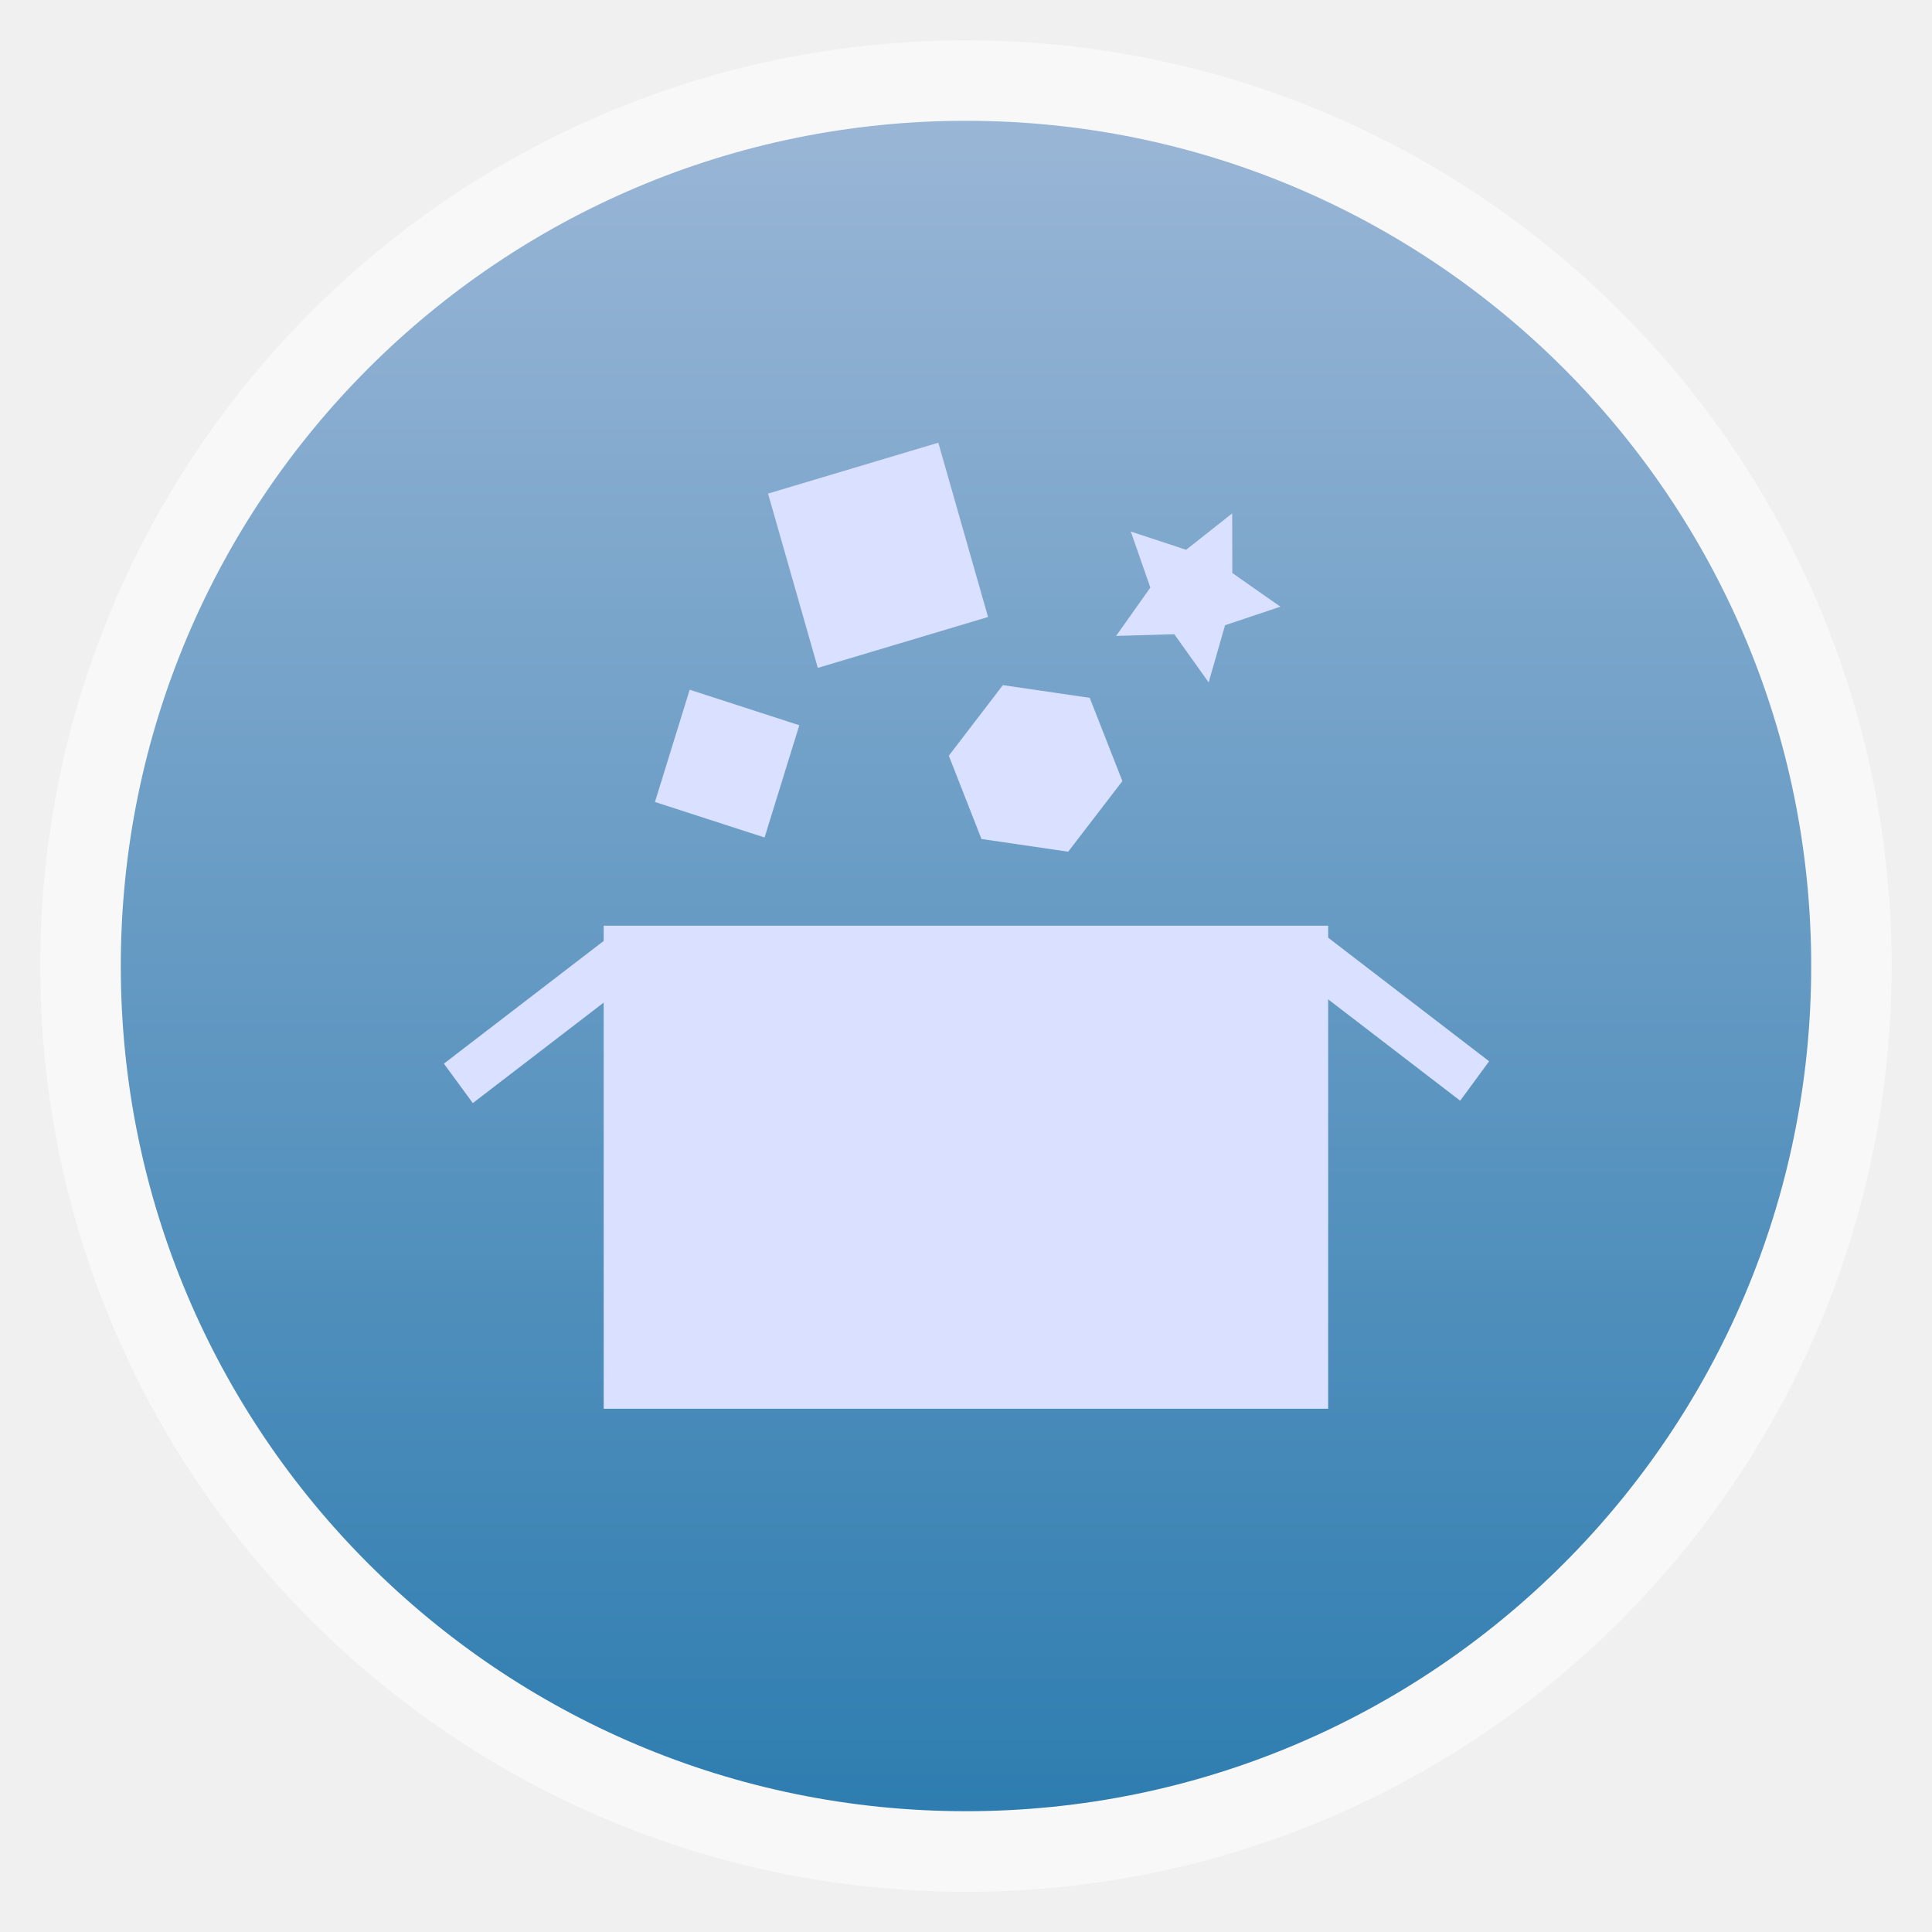
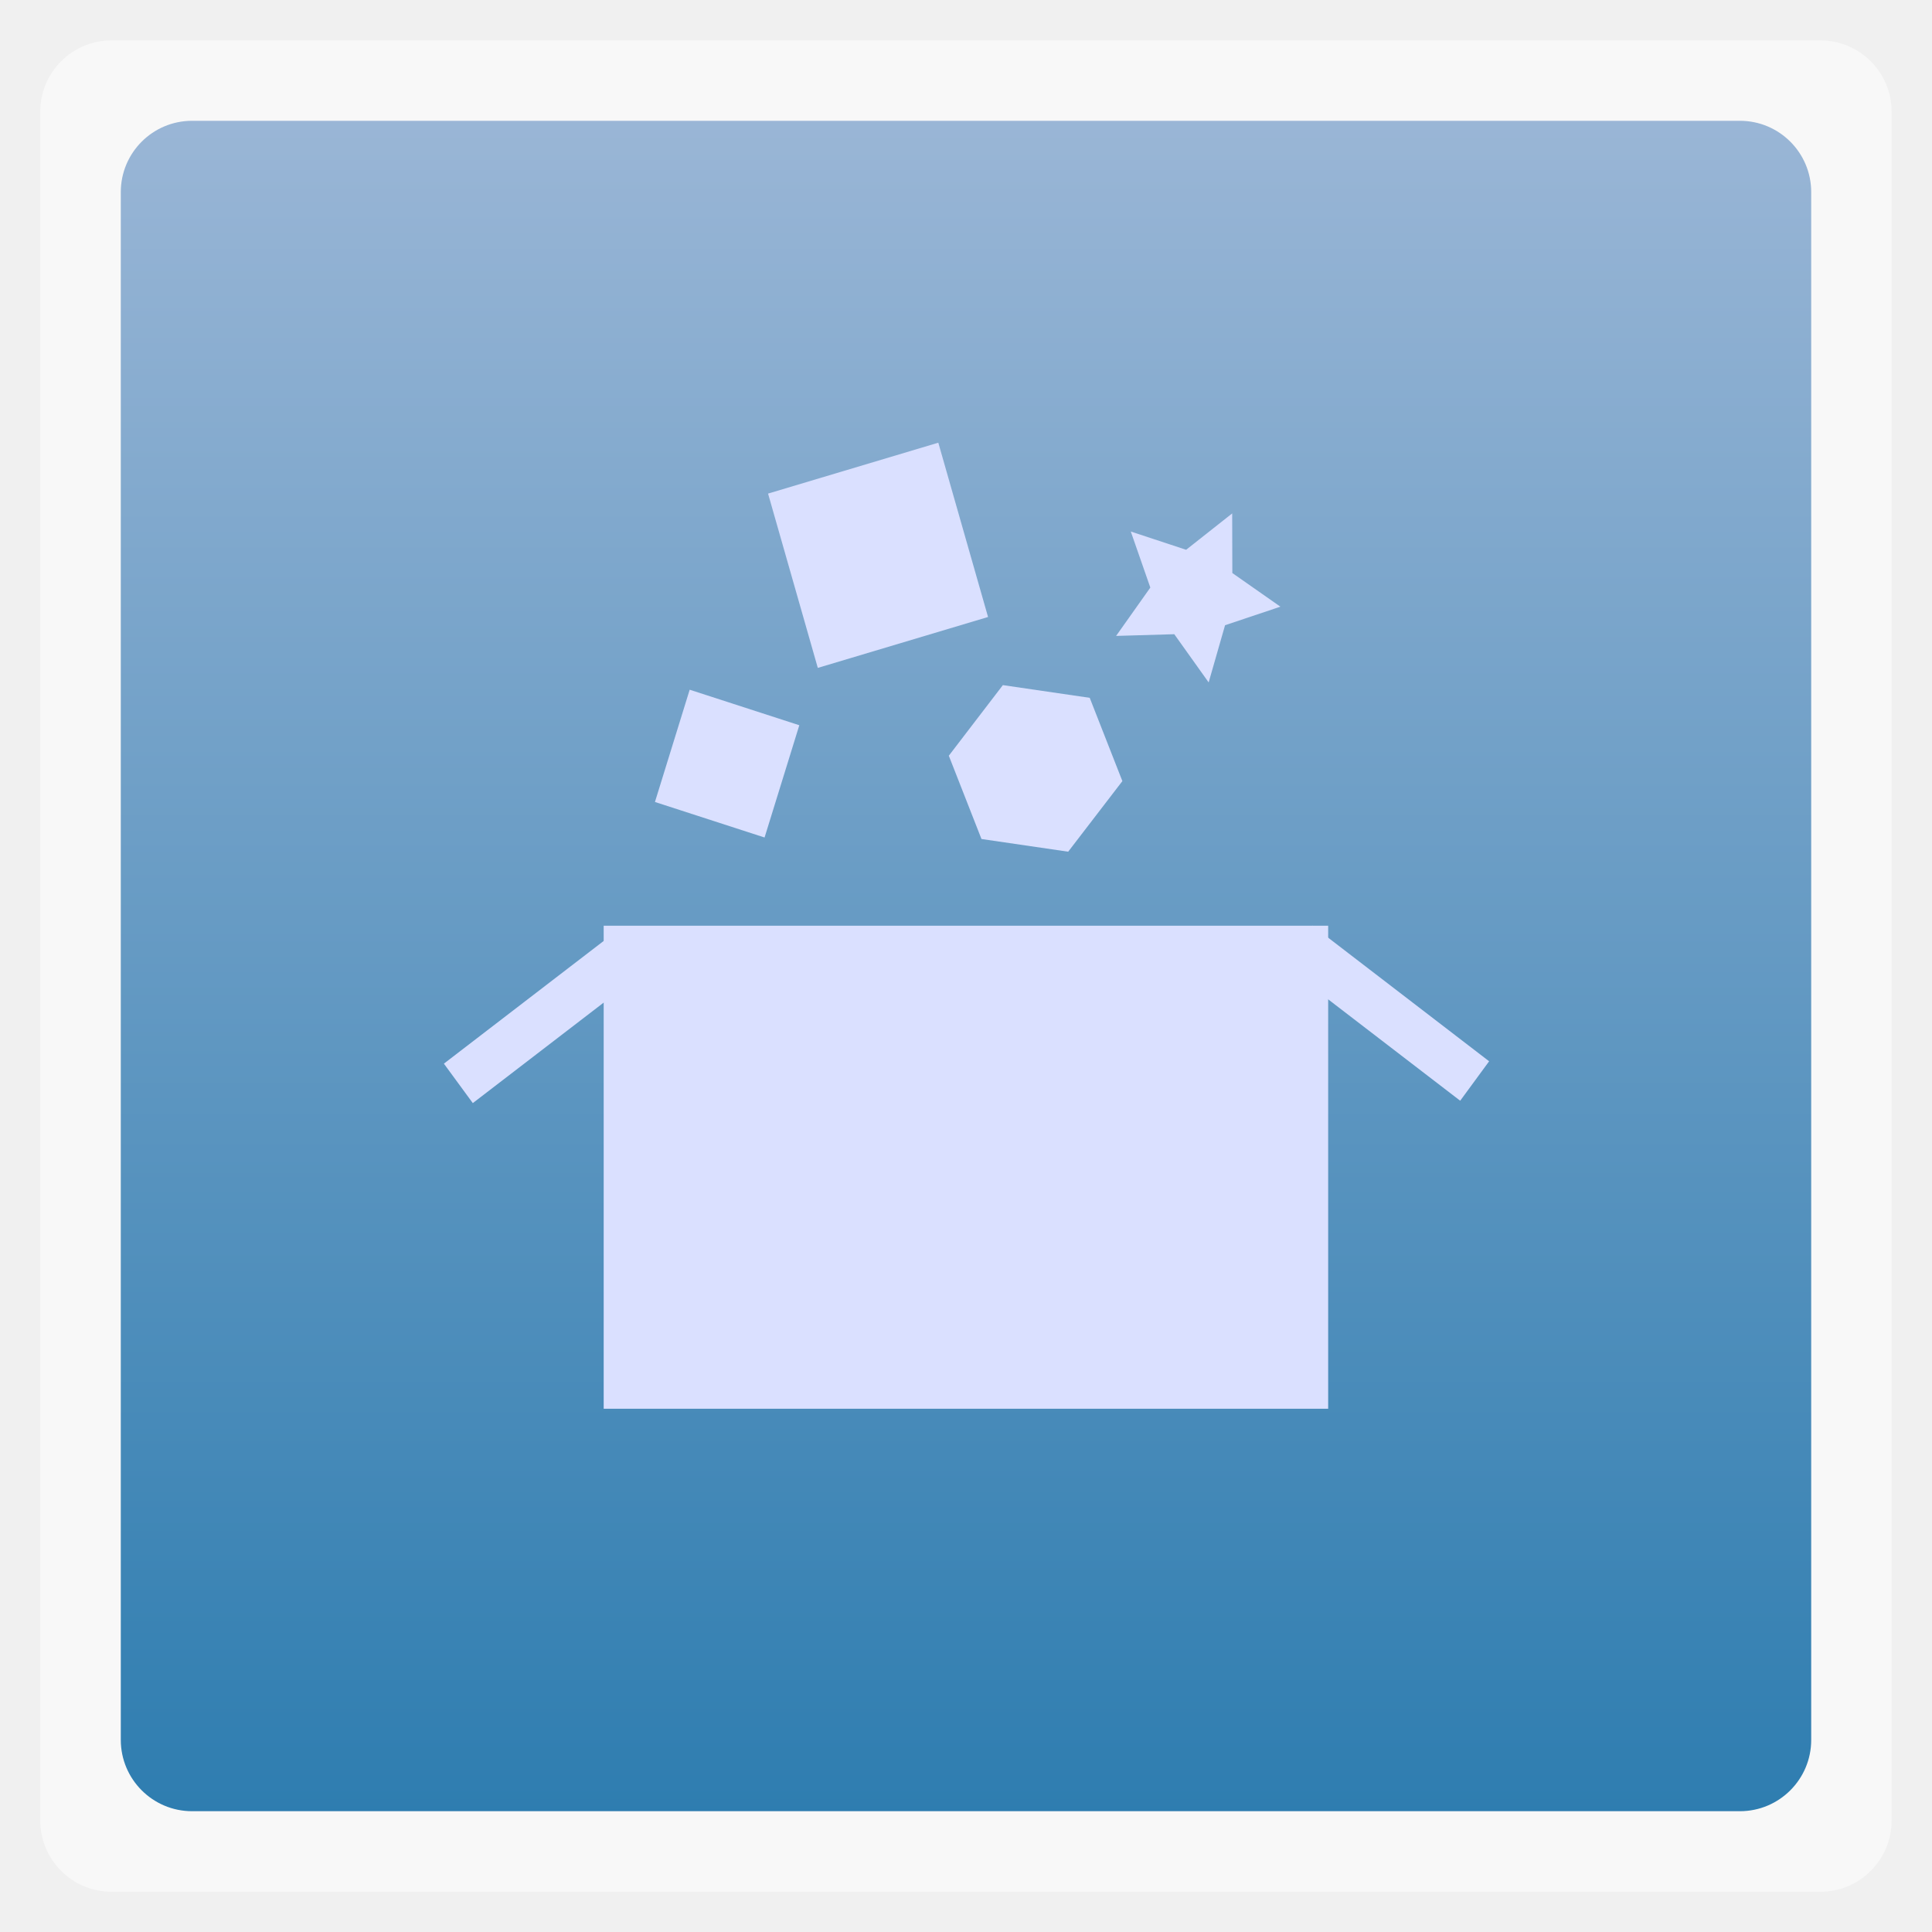
<svg xmlns="http://www.w3.org/2000/svg" xmlns:xlink="http://www.w3.org/1999/xlink" width="48" viewBox="0 0 13.547 13.547" height="48">
  <defs>
    <linearGradient id="0">
      <stop stop-color="#2e7db0" />
      <stop offset="1" stop-color="#9ab6d6" />
    </linearGradient>
    <linearGradient gradientTransform="matrix(1.10525 0 0 1.10525 -134.2787 -295.7618)" xlink:href="#0" id="1" y1="279.1" y2="268.33" gradientUnits="userSpaceOnUse" x2="0" />
  </defs>
  <g fill-rule="evenodd">
-     <rect width="12.982" x="0.282" y="0.283" rx="6.491" height="12.982" opacity="0.5" fill="#fff" />
-     <rect width="11.853" x="0.847" y="0.847" rx="5.927" height="11.853" fill="url(#1)" />
+     <rect width="12.982" x="0.282" y="0.283" rx="0.5" height="12.982" opacity="0.5" fill="#fff" />
+     <rect width="11.853" x="0.847" y="0.847" rx="0.5" height="11.853" fill="url(#1)" />
  </g>
  <rect height="3.387" rx="0" y="6.491" x="4.233" width="5.08" fill="#dae0ff" />
  <rect transform="matrix(0.7931512,-0.6090248,0.5912562,0.8064838,0,0)" height="0.343" rx="0" y="7.813" x="-1.9" width="1.562" fill="#dae0ff" />
  <rect transform="matrix(0.7931512,0.6090248,0.5912562,-0.8064838,0,0)" height="0.343" rx="0" y="0.114" x="11.262" width="1.562" fill="#dae0ff" />
  <rect transform="matrix(0.9512911,0.3082942,-0.295596,0.955313,0,0)" height="0.824" y="3.11" x="6.05" width="0.808" fill="#dae0ff" />
  <rect transform="matrix(0.9580977,-0.2864414,0.2744844,0.9615915,0,0)" height="1.271" y="4.859" x="4.229" width="1.246" fill="#dae0ff" />
  <path d="M 7.87,5.477 7.49,5.972 6.882,5.883 6.653,5.299 7.032,4.804 l 0.609,0.089 z" fill="#dae0ff" />
  <path d="M 8.978,4.254 8.59,4.384 8.475,4.785 8.234,4.447 7.826,4.459 8.066,4.12 7.929,3.727 8.317,3.855 8.64,3.6 8.641,4.018 z" fill="#dae0ff" />
</svg>
